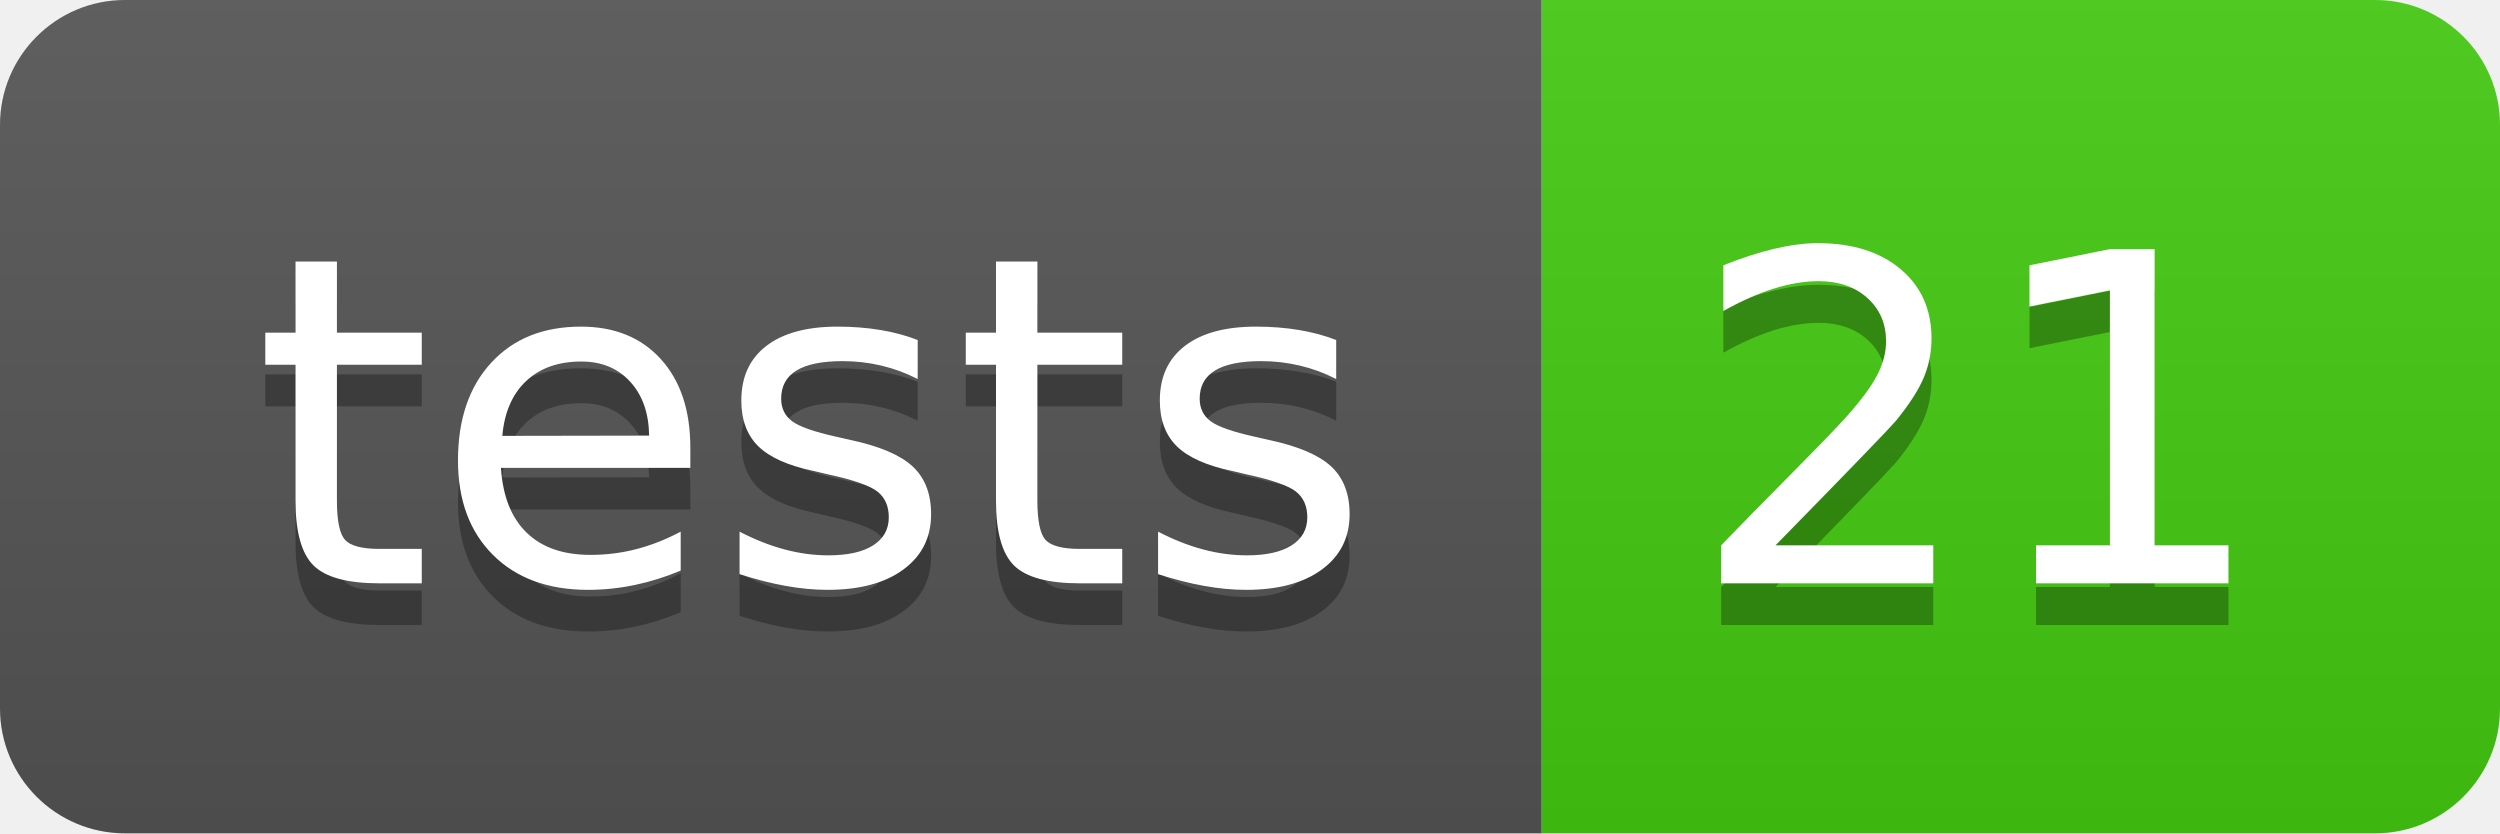
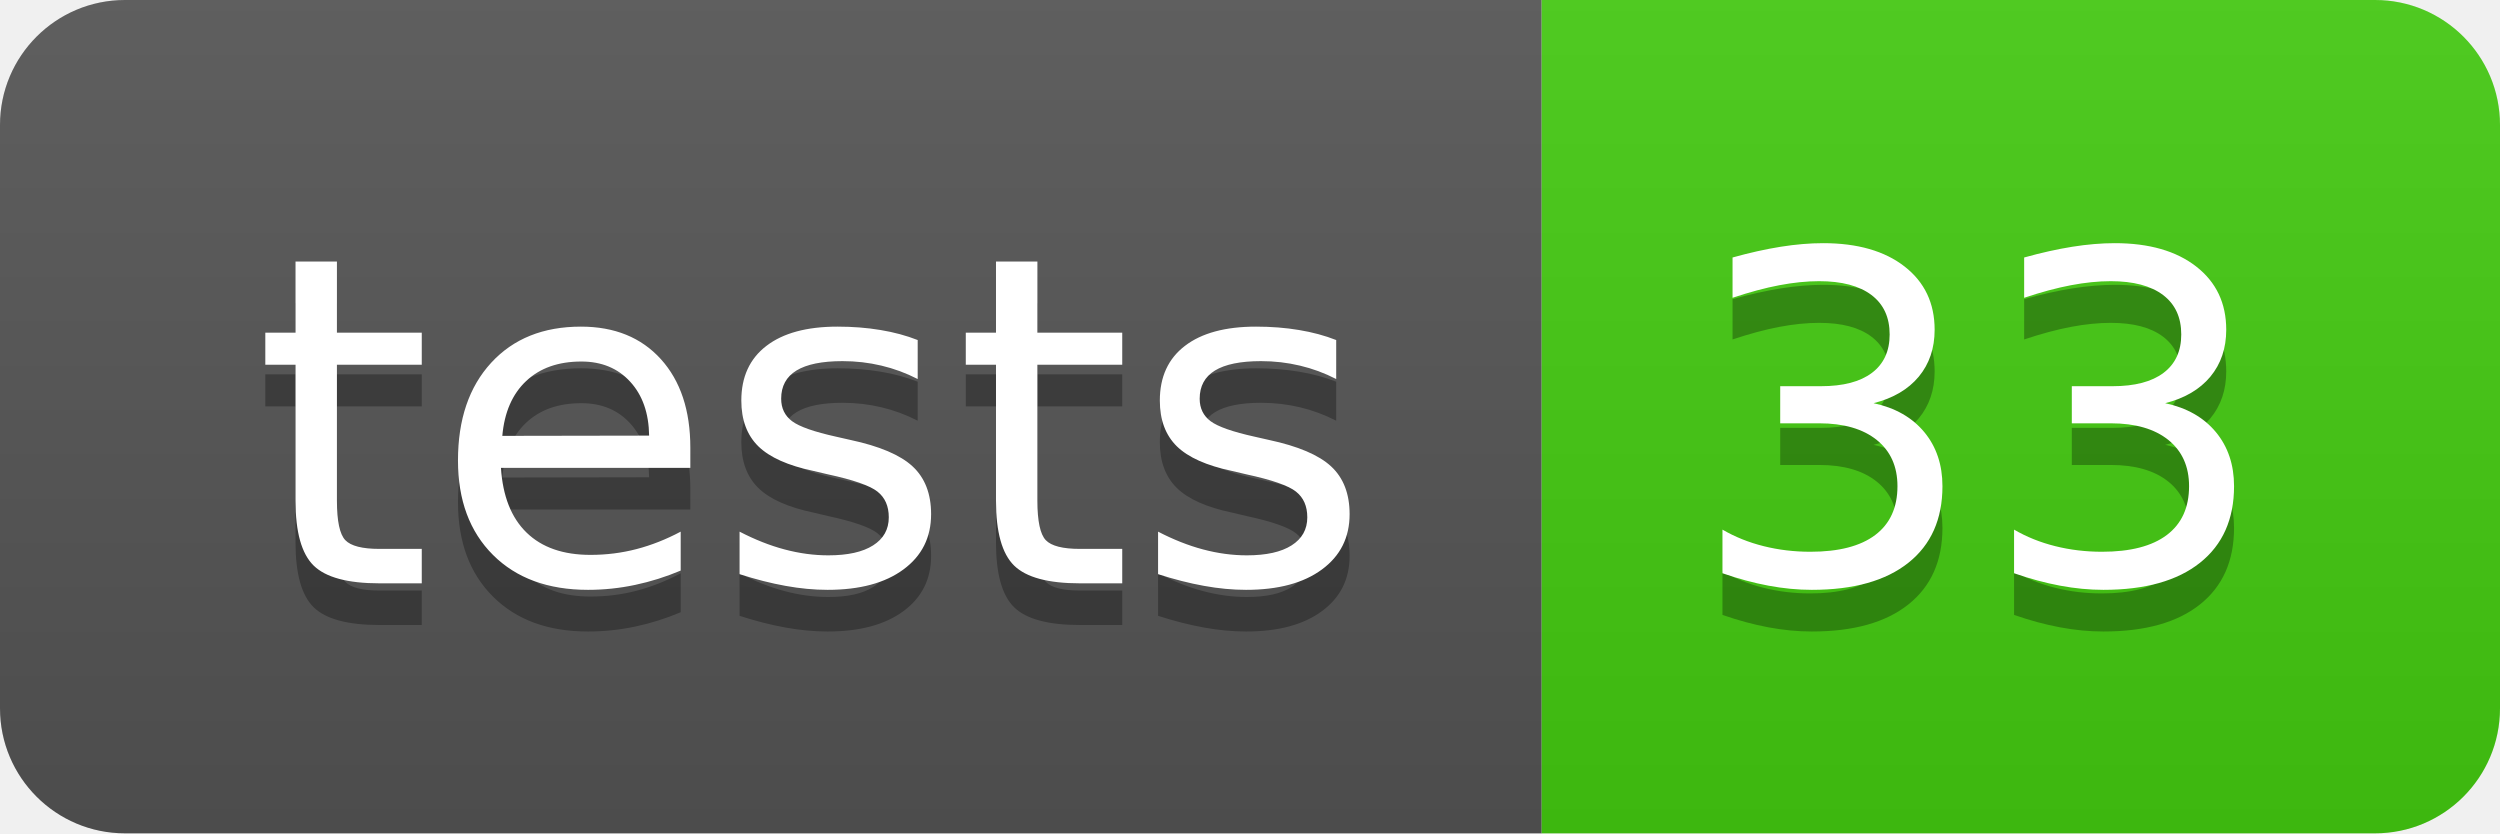
- <svg xmlns="http://www.w3.org/2000/svg" width="60" height="20" role="img" aria-label="tests: 21">
+ <svg xmlns="http://www.w3.org/2000/svg" width="60" height="20" role="img" aria-label="tests: 33">
  <linearGradient id="s" x2="0" y2="100%">
    <stop offset="0" stop-color="#bbb" stop-opacity=".1" />
    <stop offset="1" stop-opacity=".1" />
  </linearGradient>
  <clipPath id="r">
    <rect width="60" height="20" rx="3" fill="#fff" />
  </clipPath>
  <g clip-path="url(#r)">
    <rect width="37" height="20" fill="#555" />
    <rect x="37" width="23" height="20" fill="#4c1" />
    <rect width="60" height="20" fill="url(#s)" />
  </g>
  <g fill="#fff" text-anchor="middle" font-family="Verdana,Geneva,DejaVu Sans,sans-serif" text-rendering="geometricPrecision" font-size="110">
    <text aria-hidden="true" x="195" y="150" fill="#010101" fill-opacity=".3" transform="scale(.1)" textLength="270">tests</text>
    <text x="195" y="140" transform="scale(.1)" fill="#fff" textLength="270">tests</text>
-     <text aria-hidden="true" x="475" y="150" fill="#010101" fill-opacity=".3" transform="scale(.1)" textLength="130">21</text>
-     <text x="475" y="140" transform="scale(.1)" fill="#fff" textLength="130">21</text>
+     <text aria-hidden="true" x="475" y="150" fill="#010101" fill-opacity=".3" transform="scale(.1)" textLength="130">33</text>
+     <text x="475" y="140" transform="scale(.1)" fill="#fff" textLength="130">33</text>
  </g>
</svg>
